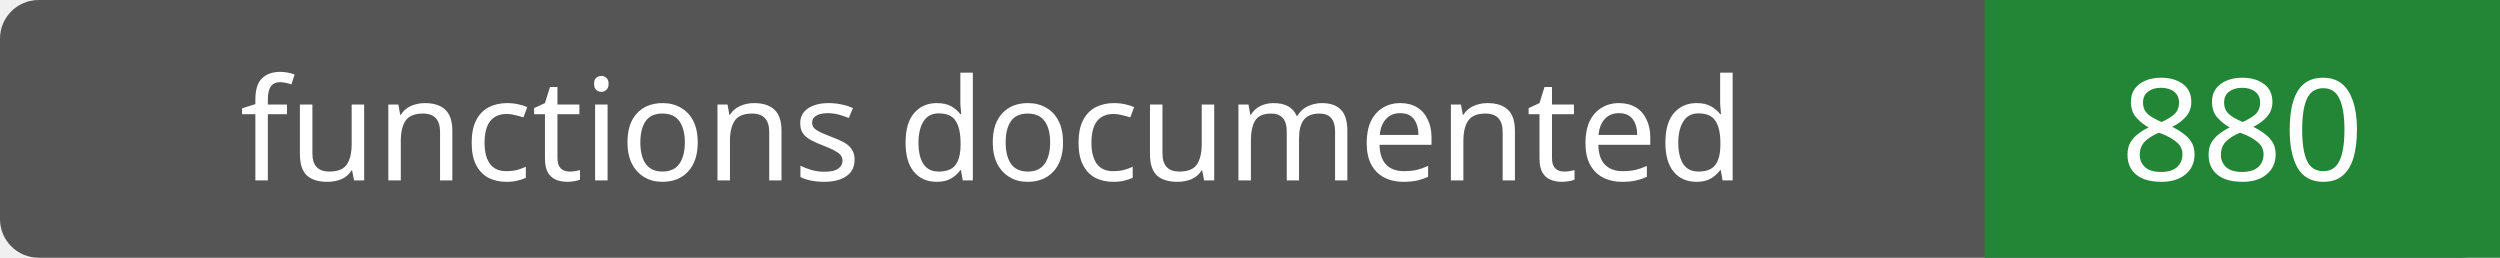
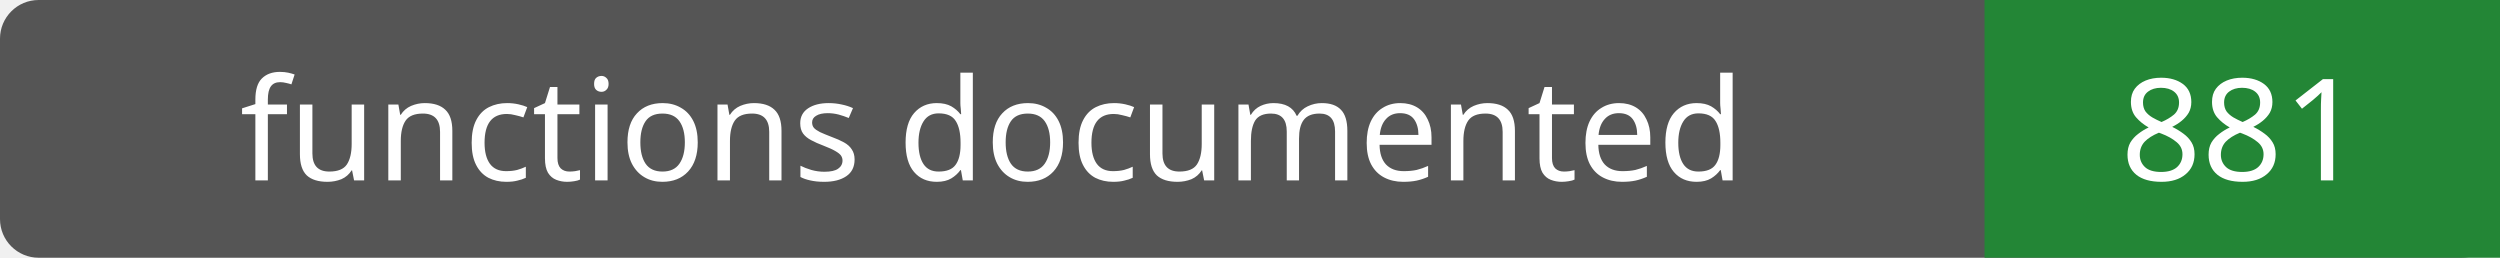
- <svg xmlns="http://www.w3.org/2000/svg" width="194" height="20" role="img" aria-label="functions documented: 880">
+ <svg xmlns="http://www.w3.org/2000/svg" width="194" height="20" role="img" aria-label="functions documented: 881">
  <rect width="194" height="20" rx="3" fill="#555" />
  <path fill="#238636" d="M154 0h40v20H154z" />
  <g fill="#fff" text-anchor="middle" font-family="Verdana,sans-serif" font-size="11">
    <text x="77.0" y="14">functions documented</text>
-     <text x="174.0" y="14">880</text>
+     <text x="174.0" y="14">881</text>
  </g>
</svg>
